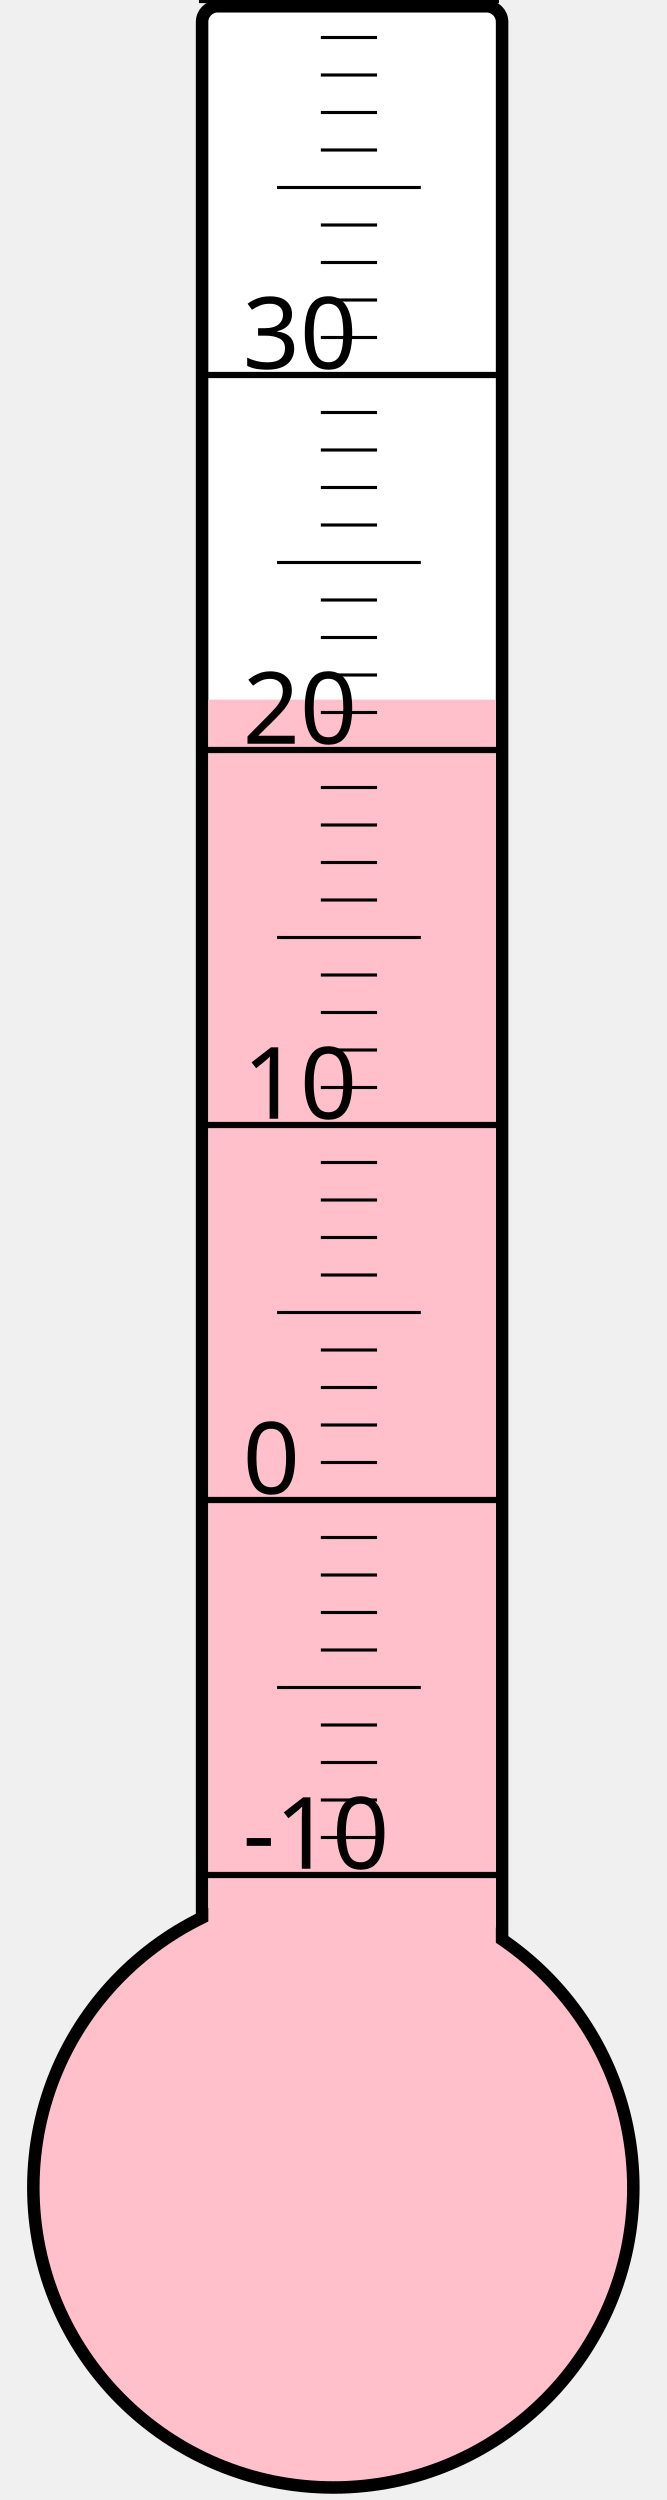
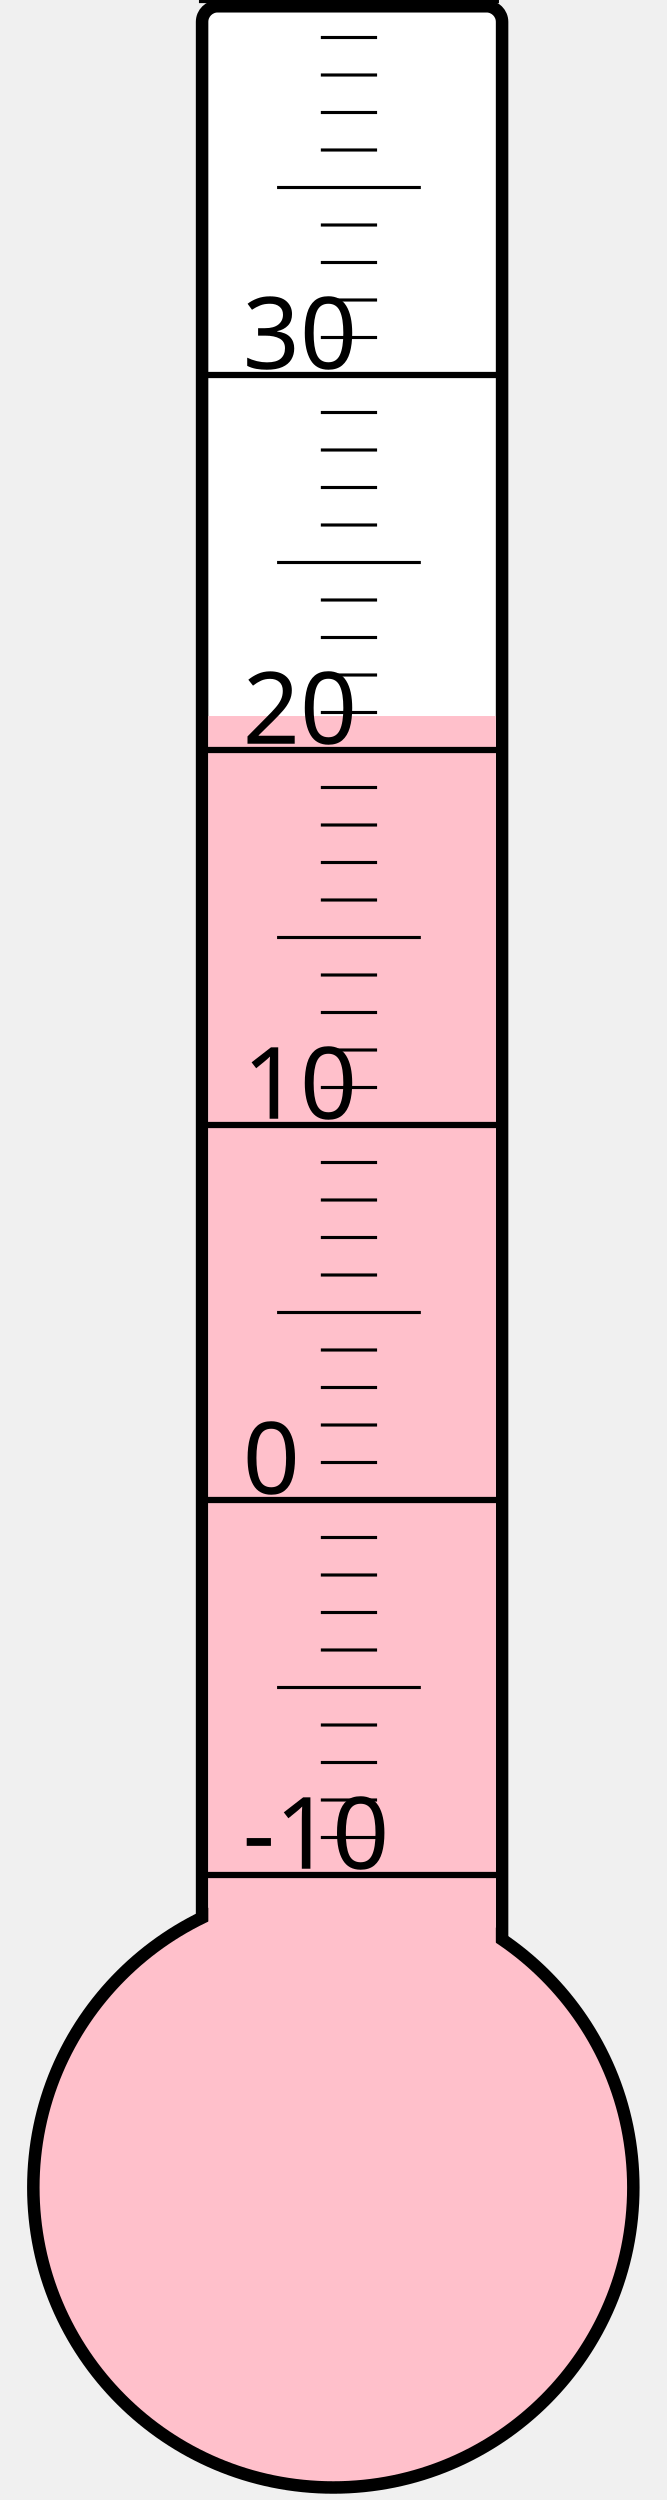
<svg xmlns="http://www.w3.org/2000/svg" width="40px" height="150px" viewBox="0 0 200 800">
  <rect width="200" height="800" x="0" y="0" style="fill: #ffffeb; fill-opacity: 0;" />
  <rect width="96" height="680" x="58" y="2" rx="5" ry="5" style="fill: white; fill-opacity: 1; stroke: black; stroke-width: 4;" />
  <circle cx="100" cy="700" r="96" style="fill: pink; stroke: black; stroke-width: 4;" />
-   <rect width="92" height="476.125" x="60" y="223.875" style="fill: pink; fill-opacity: 1; stroke-width: 0;" />
+   <rect width="92" height="470.875" x="60" y="229.125" style="fill: pink; fill-opacity: 1; stroke-width: 0;" />
  <text x="71" y="598" style="font-family: sans-serif; font-size: 24pt;">-10</text>
  <text x="71" y="478" style="font-family: sans-serif; font-size: 24pt;">0</text>
  <text x="71" y="358" style="font-family: sans-serif; font-size: 24pt;">10</text>
  <text x="71" y="238" style="font-family: sans-serif; font-size: 24pt;">20</text>
  <text x="71" y="118" style="font-family: sans-serif; font-size: 24pt;">30</text>
  <g style="stroke: black;">
    <line x1="57" y1="600" x2="153" y2="600" style="stroke-width: 2;" />
    <line x1="96" y1="588" x2="114" y2="588" style="stroke-width: 1;" />
    <line x1="96" y1="576" x2="114" y2="576" style="stroke-width: 1;" />
    <line x1="96" y1="564" x2="114" y2="564" style="stroke-width: 1;" />
    <line x1="96" y1="552" x2="114" y2="552" style="stroke-width: 1;" />
    <line x1="82" y1="540" x2="128" y2="540" style="stroke-width: 1;" />
    <line x1="96" y1="528" x2="114" y2="528" style="stroke-width: 1;" />
    <line x1="96" y1="516" x2="114" y2="516" style="stroke-width: 1;" />
    <line x1="96" y1="504" x2="114" y2="504" style="stroke-width: 1;" />
    <line x1="96" y1="492" x2="114" y2="492" style="stroke-width: 1;" />
    <line x1="57" y1="480" x2="153" y2="480" style="stroke-width: 2;" />
    <line x1="96" y1="468" x2="114" y2="468" style="stroke-width: 1;" />
    <line x1="96" y1="456" x2="114" y2="456" style="stroke-width: 1;" />
    <line x1="96" y1="444" x2="114" y2="444" style="stroke-width: 1;" />
    <line x1="96" y1="432" x2="114" y2="432" style="stroke-width: 1;" />
    <line x1="82" y1="420" x2="128" y2="420" style="stroke-width: 1;" />
    <line x1="96" y1="408" x2="114" y2="408" style="stroke-width: 1;" />
    <line x1="96" y1="396" x2="114" y2="396" style="stroke-width: 1;" />
    <line x1="96" y1="384" x2="114" y2="384" style="stroke-width: 1;" />
    <line x1="96" y1="372" x2="114" y2="372" style="stroke-width: 1;" />
    <line x1="57" y1="360" x2="153" y2="360" style="stroke-width: 2;" />
    <line x1="96" y1="348" x2="114" y2="348" style="stroke-width: 1;" />
    <line x1="96" y1="336" x2="114" y2="336" style="stroke-width: 1;" />
    <line x1="96" y1="324" x2="114" y2="324" style="stroke-width: 1;" />
    <line x1="96" y1="312" x2="114" y2="312" style="stroke-width: 1;" />
    <line x1="82" y1="300" x2="128" y2="300" style="stroke-width: 1;" />
    <line x1="96" y1="288" x2="114" y2="288" style="stroke-width: 1;" />
    <line x1="96" y1="276" x2="114" y2="276" style="stroke-width: 1;" />
    <line x1="96" y1="264" x2="114" y2="264" style="stroke-width: 1;" />
    <line x1="96" y1="252" x2="114" y2="252" style="stroke-width: 1;" />
    <line x1="57" y1="240" x2="153" y2="240" style="stroke-width: 2;" />
    <line x1="96" y1="228" x2="114" y2="228" style="stroke-width: 1;" />
    <line x1="96" y1="216" x2="114" y2="216" style="stroke-width: 1;" />
    <line x1="96" y1="204" x2="114" y2="204" style="stroke-width: 1;" />
    <line x1="96" y1="192" x2="114" y2="192" style="stroke-width: 1;" />
    <line x1="82" y1="180" x2="128" y2="180" style="stroke-width: 1;" />
    <line x1="96" y1="168" x2="114" y2="168" style="stroke-width: 1;" />
    <line x1="96" y1="156" x2="114" y2="156" style="stroke-width: 1;" />
    <line x1="96" y1="144" x2="114" y2="144" style="stroke-width: 1;" />
    <line x1="96" y1="132" x2="114" y2="132" style="stroke-width: 1;" />
    <line x1="57" y1="120" x2="153" y2="120" style="stroke-width: 2;" />
    <line x1="96" y1="108" x2="114" y2="108" style="stroke-width: 1;" />
    <line x1="96" y1="96" x2="114" y2="96" style="stroke-width: 1;" />
    <line x1="96" y1="84" x2="114" y2="84" style="stroke-width: 1;" />
    <line x1="96" y1="72" x2="114" y2="72" style="stroke-width: 1;" />
    <line x1="82" y1="60" x2="128" y2="60" style="stroke-width: 1;" />
    <line x1="96" y1="48" x2="114" y2="48" style="stroke-width: 1;" />
    <line x1="96" y1="36" x2="114" y2="36" style="stroke-width: 1;" />
    <line x1="96" y1="24" x2="114" y2="24" style="stroke-width: 1;" />
    <line x1="96" y1="12" x2="114" y2="12" style="stroke-width: 1;" />
    <line x1="57" y1="0" x2="153" y2="0" style="stroke-width: 2;" />
  </g>
</svg>
